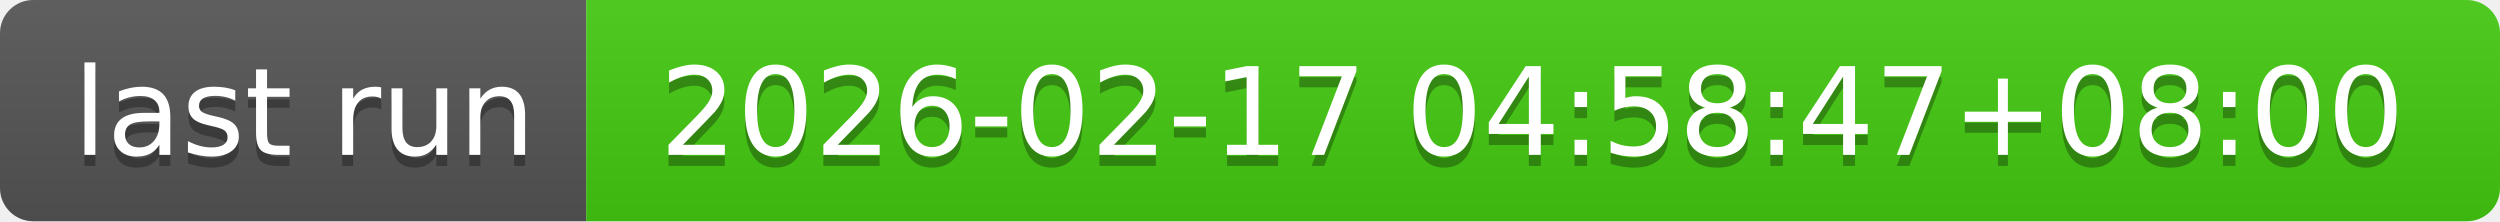
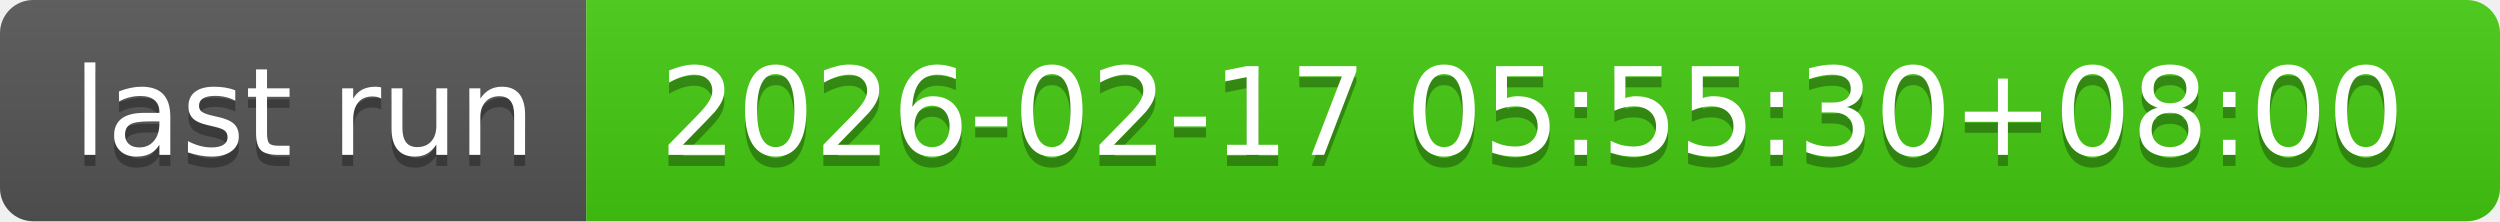
- <svg xmlns="http://www.w3.org/2000/svg" width="226" height="20" role="img" aria-label="last run: 2026-02-17 04:58:47+08:00">
+ <svg xmlns="http://www.w3.org/2000/svg" width="226" height="20" role="img" aria-label="last run: 2026-02-17 05:55:30+08:00">
  <linearGradient id="s" x2="0" y2="100%">
    <stop offset="0" stop-color="#bbb" stop-opacity=".1" />
    <stop offset="1" stop-opacity=".1" />
  </linearGradient>
  <clipPath id="r">
    <rect width="226" height="20" rx="3" fill="#fff" />
  </clipPath>
  <g clip-path="url(#r)">
    <rect width="53" height="20" fill="#555" />
    <rect x="53" width="173" height="20" fill="#4c1" />
    <rect width="226" height="20" fill="url(#s)" />
  </g>
  <g fill="#fff" text-anchor="middle" font-family="Verdana,Geneva,DejaVu Sans,sans-serif" text-rendering="geometricPrecision" font-size="110">
    <text aria-hidden="true" x="275" y="150" fill="#010101" fill-opacity=".3" transform="scale(.1)" textLength="430">last run</text>
    <text x="275" y="140" transform="scale(.1)" fill="#fff" textLength="430">last run</text>
-     <text aria-hidden="true" x="1385" y="150" fill="#010101" fill-opacity=".3" transform="scale(.1)" textLength="1630">2026-02-17 04:58:47+08:00</text>
-     <text x="1385" y="140" transform="scale(.1)" fill="#fff" textLength="1630">2026-02-17 04:58:47+08:00</text>
+     <text aria-hidden="true" x="1385" y="150" fill="#010101" fill-opacity=".3" transform="scale(.1)" textLength="1630">2026-02-17 05:55:30+08:00</text>
+     <text x="1385" y="140" transform="scale(.1)" fill="#fff" textLength="1630">2026-02-17 05:55:30+08:00</text>
  </g>
</svg>
